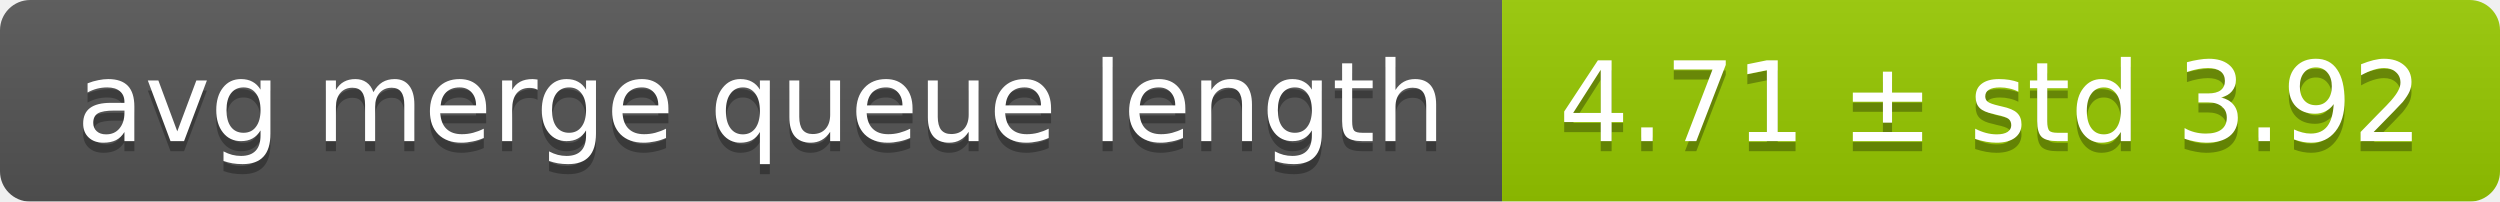
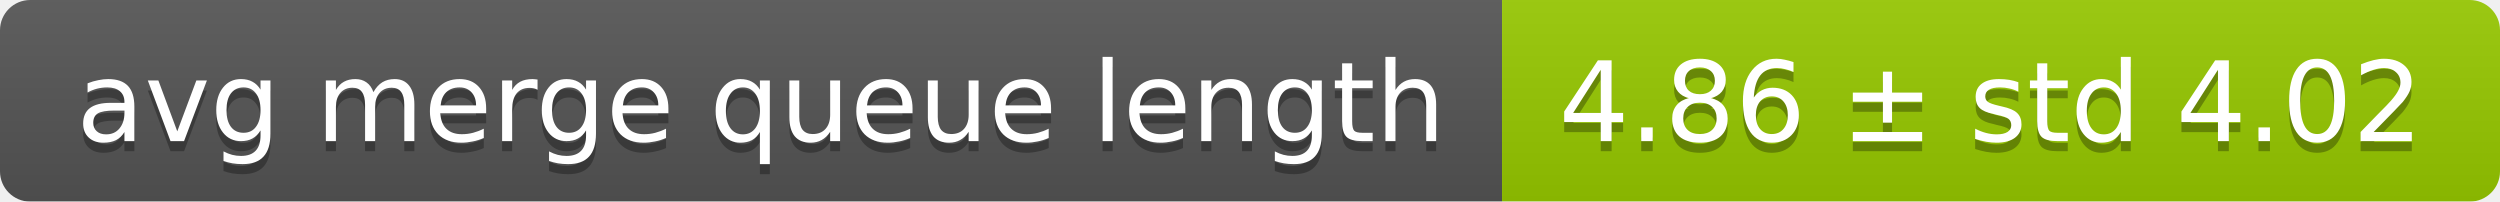
<svg xmlns="http://www.w3.org/2000/svg" width="248" height="20">
  <linearGradient id="smooth" x2="0" y2="100%">
    <stop offset="0" stop-color="#bbb" stop-opacity=".1" />
    <stop offset="1" stop-opacity=".1" />
  </linearGradient>
  <mask id="round">
    <rect width="248" height="20" rx="3" fill="#fff" />
  </mask>
  <g mask="url(#round)">
    <rect width="149" height="20" fill="#555" />
    <rect x="149" width="99" height="20" fill="#97ca00" />
    <rect width="248" height="20" fill="url(#smooth)" />
  </g>
  <g fill="#fff" text-anchor="middle" font-family="DejaVu Sans,Verdana,Geneva,sans-serif" font-size="11">
    <text x="75.5" y="15" fill="#010101" fill-opacity=".3">avg merge queue length</text>
    <text x="75.5" y="14">avg merge queue length</text>
-     <text x="197.5" y="15" fill="#010101" fill-opacity=".3">4.71 ± std 3.92</text>
-     <text x="197.5" y="14">4.71 ± std 3.92</text>
+     <text x="197.5" y="15" fill="#010101" fill-opacity=".3">4.86 ± std 4.02</text>
+     <text x="197.5" y="14">4.86 ± std 4.02</text>
  </g>
</svg>
